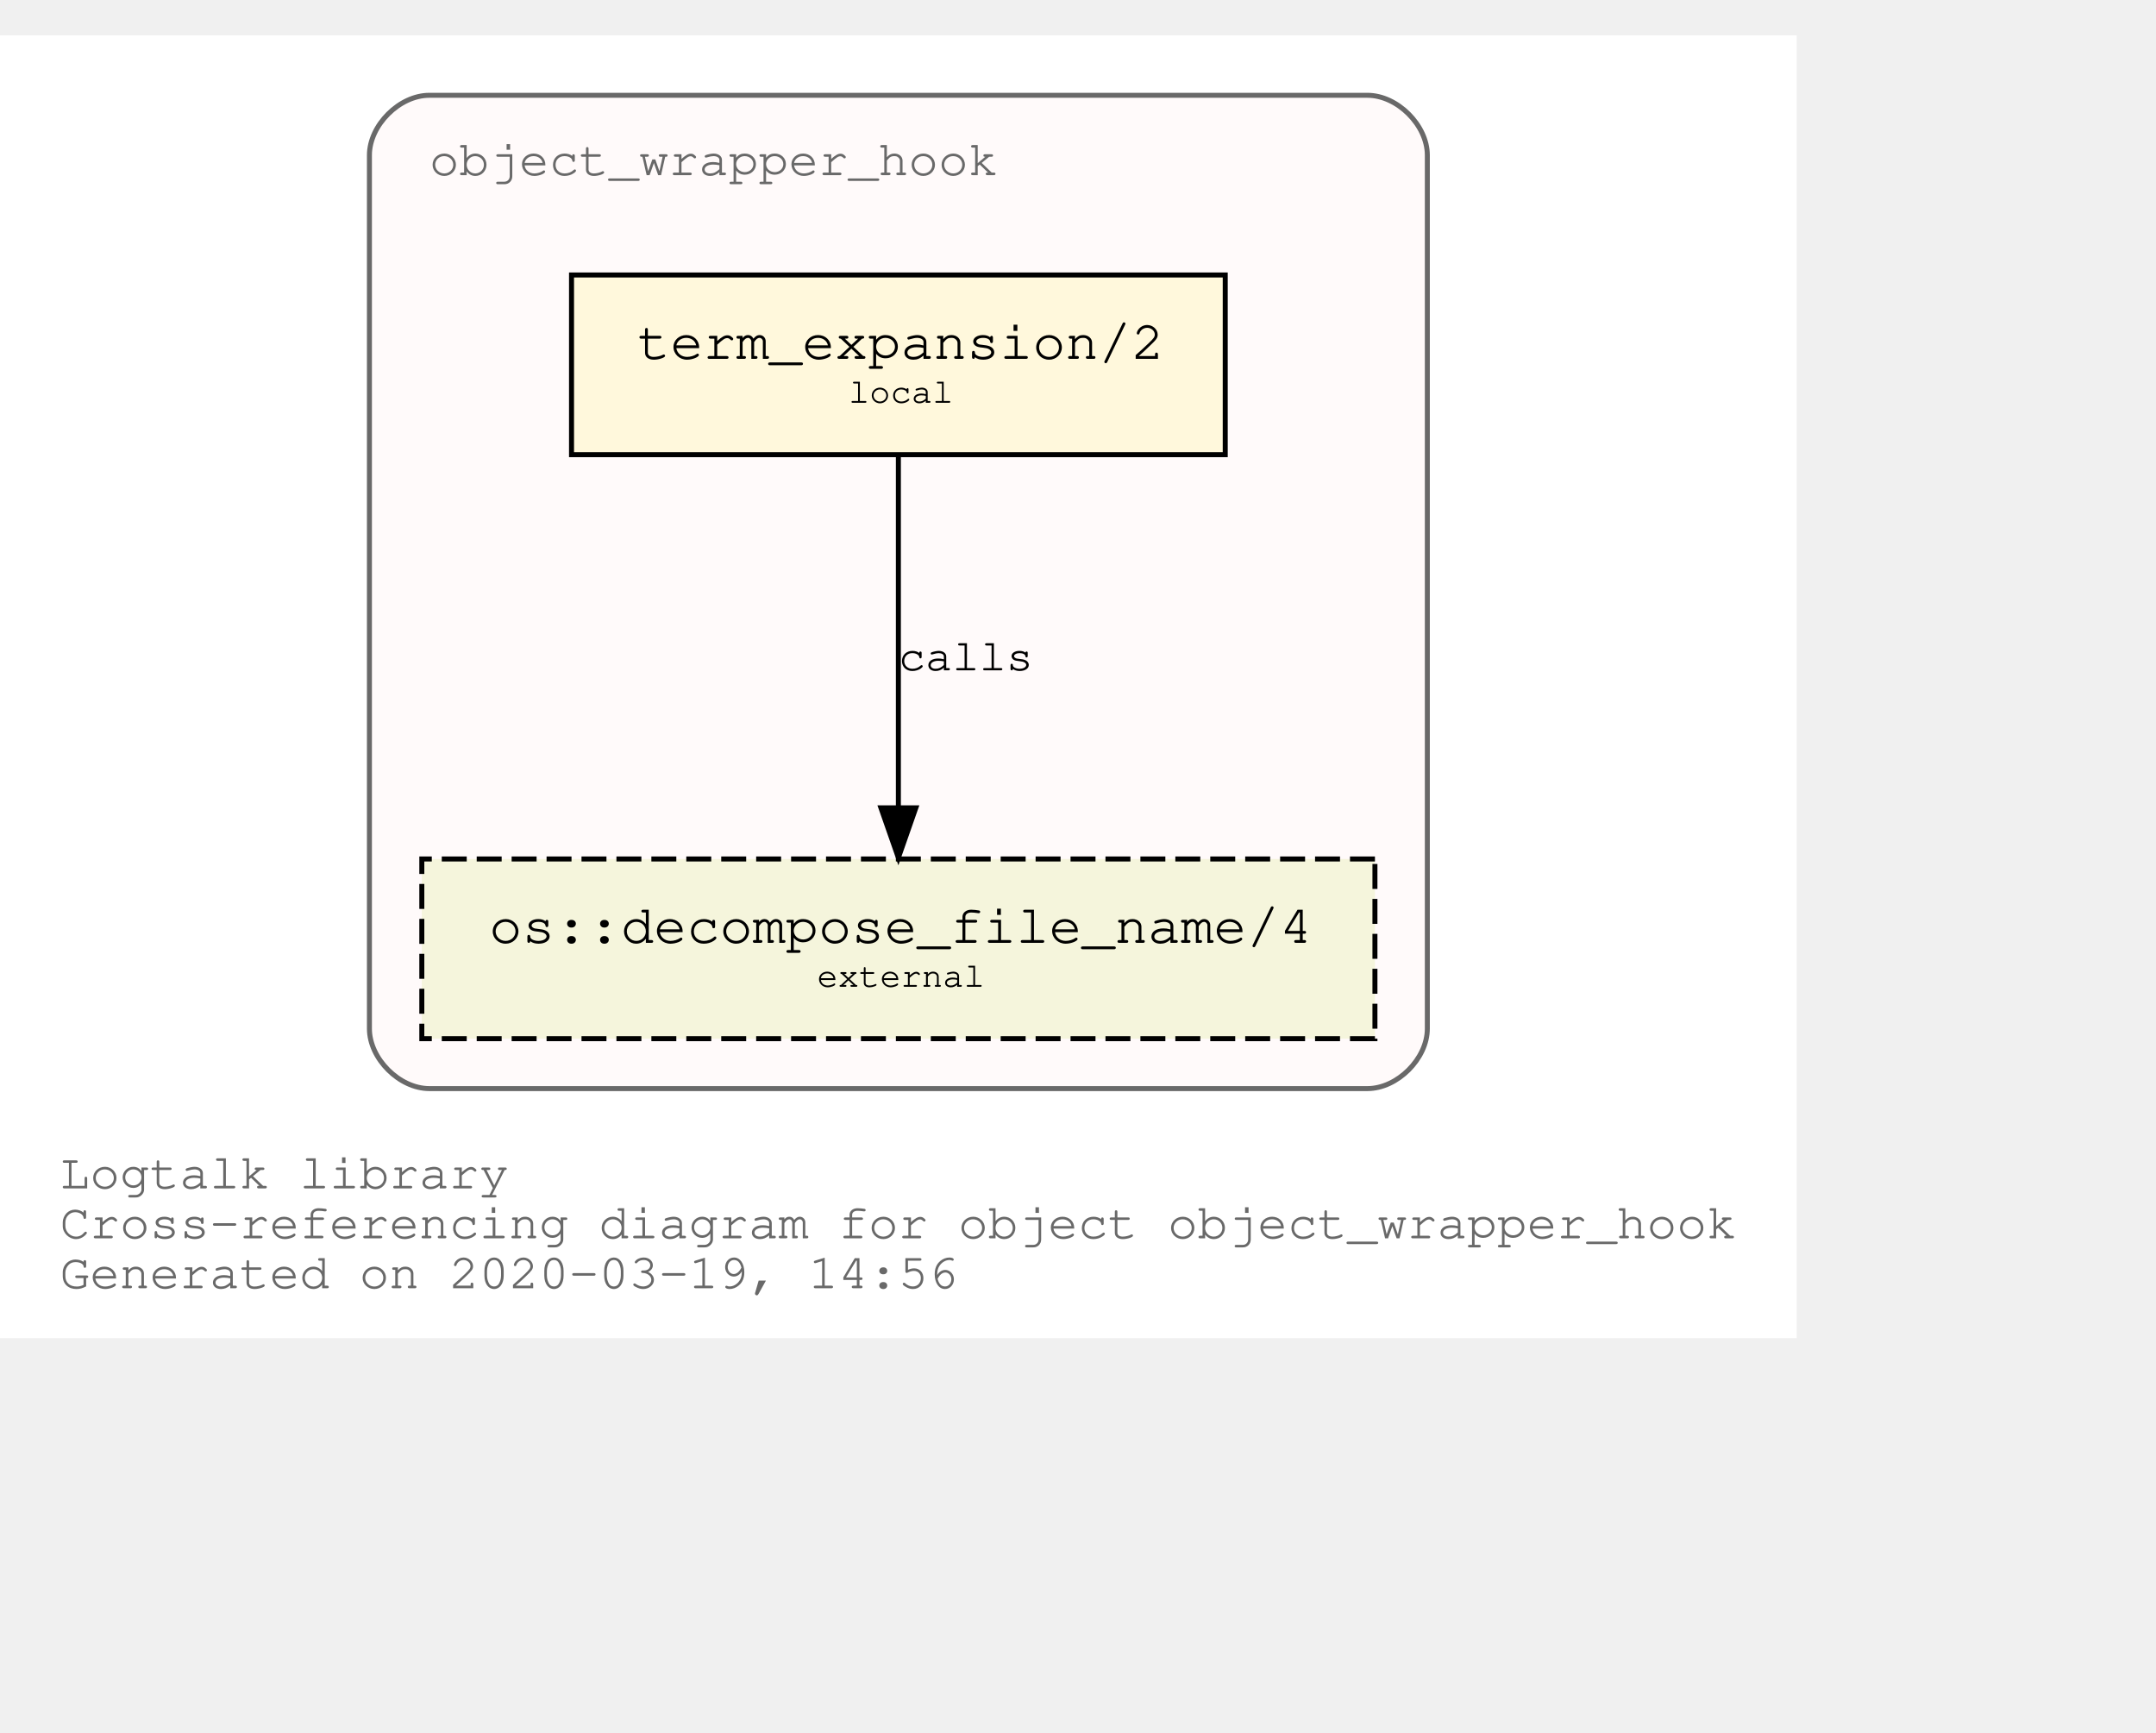
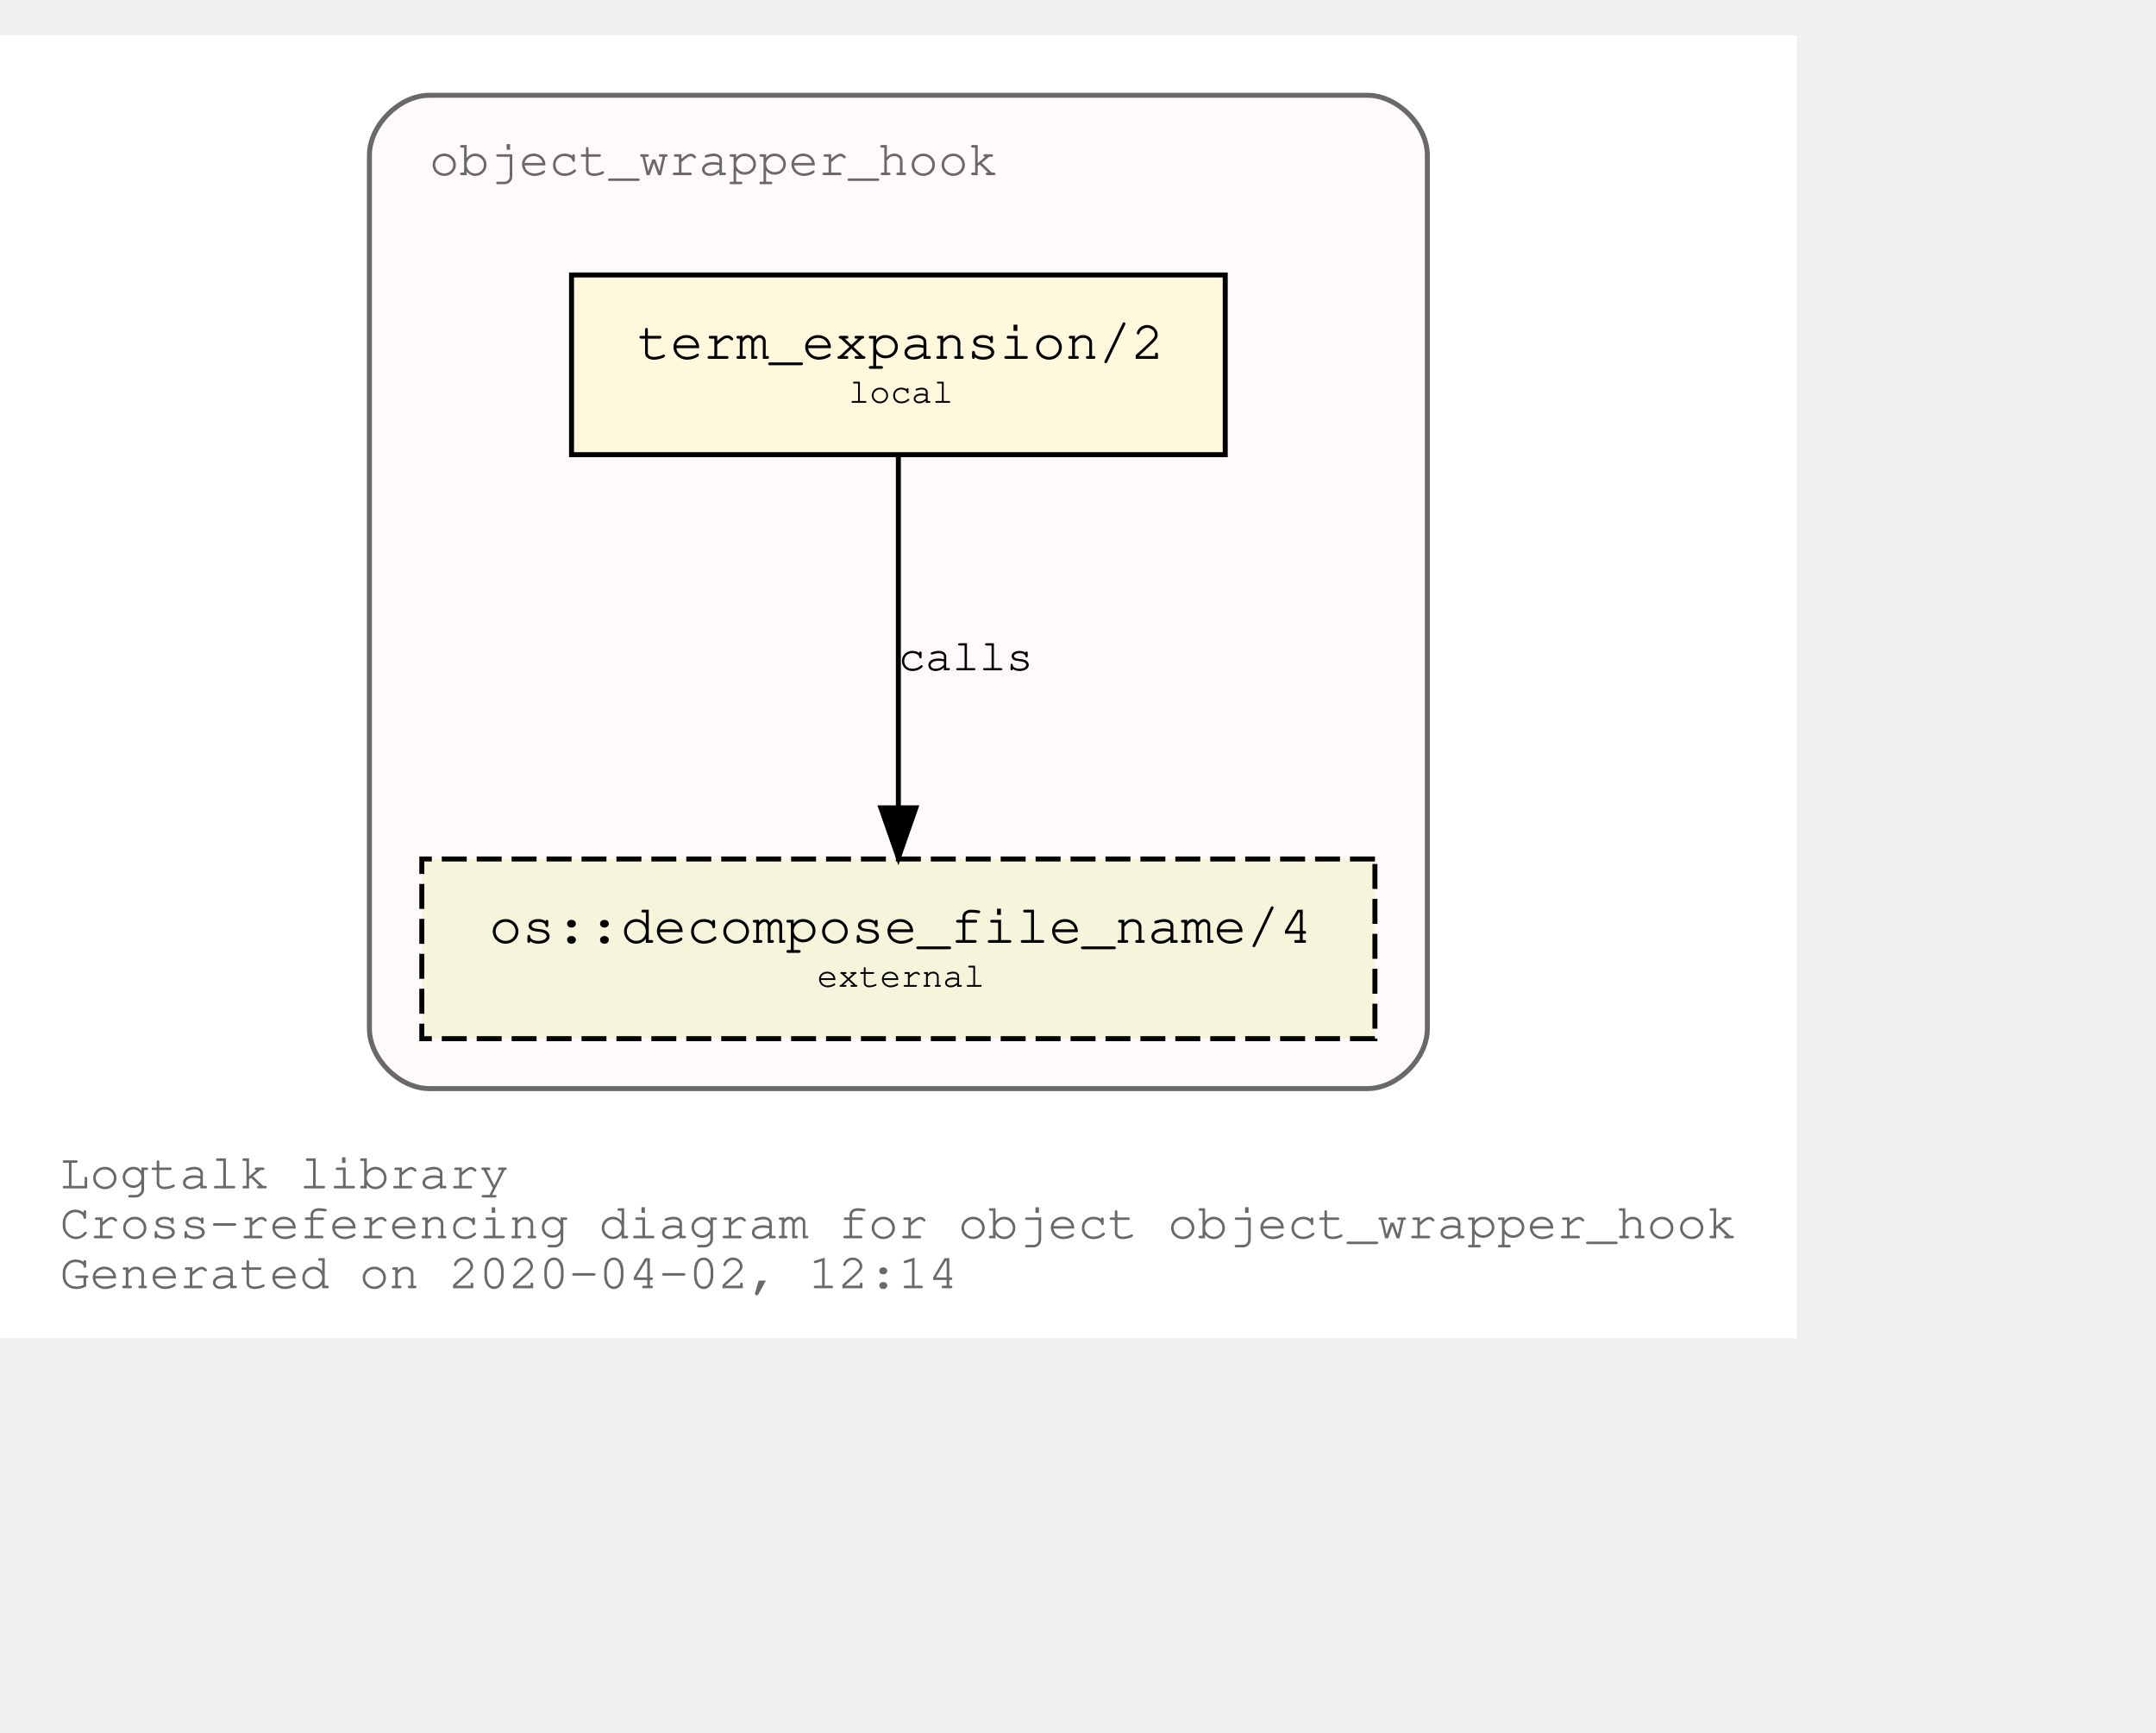
<svg xmlns="http://www.w3.org/2000/svg" xmlns:xlink="http://www.w3.org/1999/xlink" width="504pt" height="405pt" viewBox="72.00 72.00 432.05 333.00">
  <g id="graph0" class="graph" transform="scale(1 1) rotate(0) translate(76 329)">
    <polygon fill="white" stroke="transparent" points="-4,4 -4,-257 356.05,-257 356.05,4 -4,4" />
    <text text-anchor="start" x="8" y="-26" font-family="Courier,monospace" font-size="10.00" fill="dimgray">Logtalk library</text>
    <text text-anchor="start" x="8" y="-16" font-family="Courier,monospace" font-size="10.00" fill="dimgray">Cross-referencing diagram for object object_wrapper_hook</text>
-     <text text-anchor="start" x="8" y="-6" font-family="Courier,monospace" font-size="10.00" fill="dimgray">Generated on 2020-03-19, 14:56</text>
+     <text text-anchor="start" x="8" y="-6" font-family="Courier,monospace" font-size="10.00" fill="dimgray">Generated on 2020-04-02, 12:14</text>
    <g id="clust1" class="cluster">
      <g id="a_clust1">
        <a xlink:title="object_wrapper_hook">
          <path fill="snow" stroke="dimgray" d="M82.03,-46C82.03,-46 270.03,-46 270.03,-46 276.03,-46 282.03,-52 282.03,-58 282.03,-58 282.03,-233 282.03,-233 282.03,-239 276.03,-245 270.03,-245 270.03,-245 82.03,-245 82.03,-245 76.03,-245 70.03,-239 70.03,-233 70.03,-233 70.03,-58 70.03,-58 70.03,-52 76.03,-46 82.03,-46" />
          <g id="a_clust1_0">
-             <a xlink:href="https://github.com/LogtalkDotOrg/logtalk3/tree/c430051d354148506f3de45f9165dcacbb89d77c/library/hook_objects/object_wrapper_hook.lgt" xlink:title="https://github.com/LogtalkDotOrg/logtalk3/tree/c430051d354148506f3de45f9165dcacbb89d77c/library/hook_objects/object_wrapper_hook.lgt">
+             <a xlink:href="https://github.com/LogtalkDotOrg/logtalk3/tree/56f0c1fd04493903f74d533c803757e13a29be49/library/hook_objects/object_wrapper_hook.lgt" xlink:title="https://github.com/LogtalkDotOrg/logtalk3/tree/56f0c1fd04493903f74d533c803757e13a29be49/library/hook_objects/object_wrapper_hook.lgt">
              <text text-anchor="start" x="82.02" y="-229" font-family="Courier,monospace" font-size="10.00" fill="dimgray">object_wrapper_hook</text>
            </a>
          </g>
        </a>
      </g>
    </g>
    <g id="node1" class="node">
      <g id="a_node1">
-         <a xlink:href="https://github.com/LogtalkDotOrg/logtalk3/tree/c430051d354148506f3de45f9165dcacbb89d77c/library/hook_objects/object_wrapper_hook.lgt#L36" xlink:title="https://github.com/LogtalkDotOrg/logtalk3/tree/c430051d354148506f3de45f9165dcacbb89d77c/library/hook_objects/object_wrapper_hook.lgt#L36">
+         <a xlink:href="https://github.com/LogtalkDotOrg/logtalk3/tree/56f0c1fd04493903f74d533c803757e13a29be49/library/hook_objects/object_wrapper_hook.lgt#L36" xlink:title="https://github.com/LogtalkDotOrg/logtalk3/tree/56f0c1fd04493903f74d533c803757e13a29be49/library/hook_objects/object_wrapper_hook.lgt#L36">
          <polygon fill="cornsilk" stroke="black" points="241.53,-209 110.53,-209 110.53,-173 241.53,-173 241.53,-209" />
          <text text-anchor="start" x="118.83" y="-192.8" font-family="Courier,monospace" font-size="9.00"> </text>
          <text text-anchor="start" x="123.72" y="-192.2" font-family="Courier,monospace" font-size="11.00">term_expansion/2</text>
          <text text-anchor="start" x="228.83" y="-192.8" font-family="Courier,monospace" font-size="9.00"> </text>
          <text text-anchor="start" x="118.83" y="-182.8" font-family="Courier,monospace" font-size="9.00"> </text>
          <text text-anchor="start" x="166.03" y="-183.4" font-family="Courier,monospace" font-size="7.00">local</text>
          <text text-anchor="start" x="228.83" y="-182.8" font-family="Courier,monospace" font-size="9.00"> </text>
        </a>
      </g>
    </g>
    <g id="node2" class="node">
      <g id="a_node2">
        <a xlink:href="https://logtalk.org/library/osp_0.html#decompose_file_name/4" xlink:title="https://logtalk.org/library/osp_0.html#decompose_file_name/4">
          <polygon fill="beige" stroke="black" stroke-dasharray="5,2" points="271.53,-92 80.53,-92 80.53,-56 271.53,-56 271.53,-92" />
          <text text-anchor="start" x="88.83" y="-75.8" font-family="Courier,monospace" font-size="9.00"> </text>
          <text text-anchor="start" x="94.01" y="-75.2" font-family="Courier,monospace" font-size="11.00">os::decompose_file_name/4</text>
          <text text-anchor="start" x="258.83" y="-75.8" font-family="Courier,monospace" font-size="9.00"> </text>
          <text text-anchor="start" x="88.83" y="-65.8" font-family="Courier,monospace" font-size="9.00"> </text>
          <text text-anchor="start" x="159.72" y="-66.4" font-family="Courier,monospace" font-size="7.00">external</text>
          <text text-anchor="start" x="258.83" y="-65.8" font-family="Courier,monospace" font-size="9.00"> </text>
        </a>
      </g>
    </g>
    <g id="edge1" class="edge">
      <g id="a_edge1">
-         <a xlink:href="https://github.com/LogtalkDotOrg/logtalk3/tree/c430051d354148506f3de45f9165dcacbb89d77c/library/hook_objects/object_wrapper_hook.lgt#L36" xlink:title="calls">
+         <a xlink:href="https://github.com/LogtalkDotOrg/logtalk3/tree/56f0c1fd04493903f74d533c803757e13a29be49/library/hook_objects/object_wrapper_hook.lgt#L36" xlink:title="calls">
          <path fill="none" stroke="black" d="M176.03,-172.53C176.03,-153.94 176.03,-124.24 176.03,-102.5" />
          <polygon fill="black" stroke="black" points="179.53,-102.25 176.03,-92.25 172.53,-102.25 179.53,-102.25" />
        </a>
      </g>
      <g id="a_edge1-label">
-         <a xlink:href="https://github.com/LogtalkDotOrg/logtalk3/tree/c430051d354148506f3de45f9165dcacbb89d77c/library/hook_objects/object_wrapper_hook.lgt#L36" xlink:title="https://github.com/LogtalkDotOrg/logtalk3/tree/c430051d354148506f3de45f9165dcacbb89d77c/library/hook_objects/object_wrapper_hook.lgt#L36">
+         <a xlink:href="https://github.com/LogtalkDotOrg/logtalk3/tree/56f0c1fd04493903f74d533c803757e13a29be49/library/hook_objects/object_wrapper_hook.lgt#L36" xlink:title="https://github.com/LogtalkDotOrg/logtalk3/tree/56f0c1fd04493903f74d533c803757e13a29be49/library/hook_objects/object_wrapper_hook.lgt#L36">
          <text text-anchor="start" x="176.03" y="-129.8" font-family="Courier,monospace" font-size="9.00">calls</text>
        </a>
      </g>
    </g>
  </g>
</svg>
